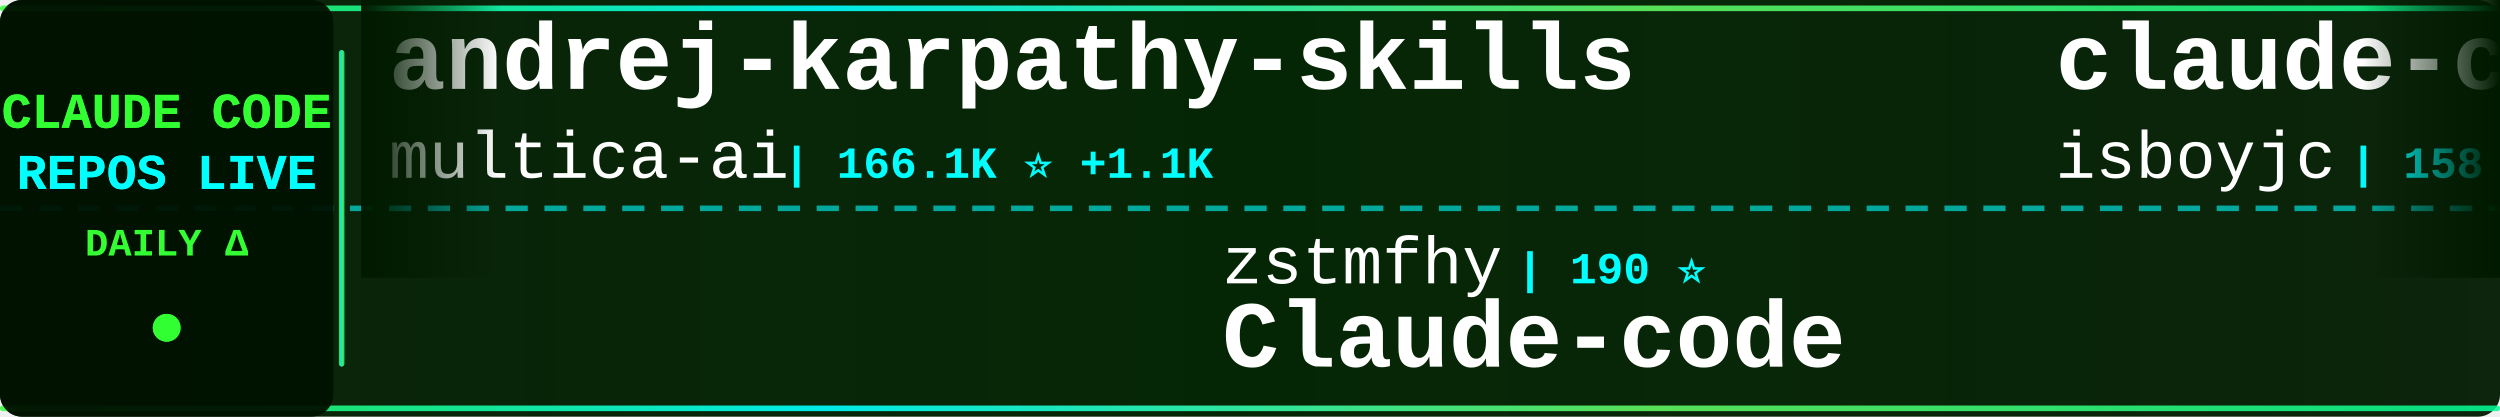
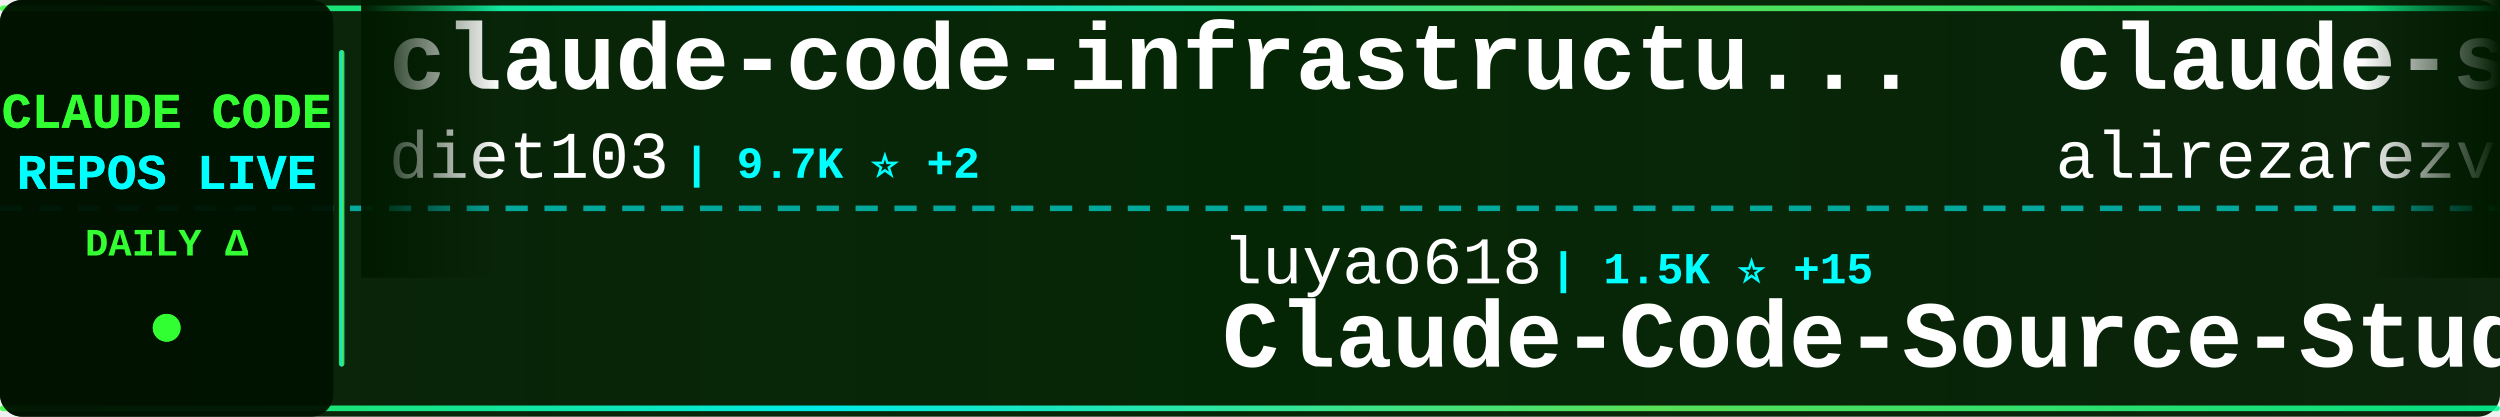
<svg xmlns="http://www.w3.org/2000/svg" width="900" height="150">
  <defs>
    <linearGradient id="tickerBg" x1="0%" y1="0%" x2="100%" y2="0%">
      <stop offset="0%" style="stop-color:#001a00;stop-opacity:0.95" />
      <stop offset="50%" style="stop-color:#002200;stop-opacity:0.98" />
      <stop offset="100%" style="stop-color:#001a00;stop-opacity:0.95" />
    </linearGradient>
    <linearGradient id="borderGrad" x1="0%" y1="0%" x2="100%" y2="0%">
      <stop offset="0%" style="stop-color:#33ff33;stop-opacity:0.85">
        <animate attributeName="stop-opacity" values="0.85;1;0.85" dur="2s" repeatCount="indefinite" />
      </stop>
      <stop offset="33%" style="stop-color:#00ffff;stop-opacity:0.9">
        <animate attributeName="stop-opacity" values="0.9;1;0.9" dur="2.2s" repeatCount="indefinite" />
      </stop>
      <stop offset="66%" style="stop-color:#66ff66;stop-opacity:0.85">
        <animate attributeName="stop-opacity" values="0.85;1;0.85" dur="1.8s" repeatCount="indefinite" />
      </stop>
      <stop offset="100%" style="stop-color:#00ff99;stop-opacity:0.85">
        <animate attributeName="stop-opacity" values="0.85;1;0.85" dur="2s" repeatCount="indefinite" />
      </stop>
    </linearGradient>
    <filter id="textGlow">
      <feGaussianBlur stdDeviation="0.1" result="coloredBlur" />
      <feMerge>
        <feMergeNode in="coloredBlur" />
        <feMergeNode in="SourceGraphic" />
      </feMerge>
    </filter>
    <filter id="metricGlow">
      <feGaussianBlur stdDeviation="0.2" result="coloredBlur" />
      <feMerge>
        <feMergeNode in="coloredBlur" />
        <feMergeNode in="SourceGraphic" />
      </feMerge>
    </filter>
    <linearGradient id="leftFade" x1="0%" y1="0%" x2="100%" y2="0%">
      <stop offset="0%" style="stop-color:#001a00;stop-opacity:1" />
      <stop offset="100%" style="stop-color:#001a00;stop-opacity:0" />
    </linearGradient>
    <linearGradient id="rightFade" x1="0%" y1="0%" x2="100%" y2="0%">
      <stop offset="0%" style="stop-color:#001a00;stop-opacity:0" />
      <stop offset="100%" style="stop-color:#001a00;stop-opacity:1" />
    </linearGradient>
  </defs>
  <rect width="900" height="150" fill="url(#tickerBg)" rx="8" />
  <rect x="0" y="2" width="900" height="2" fill="url(#borderGrad)" rx="1" />
  <rect x="0" y="146" width="900" height="2" fill="url(#borderGrad)" rx="1" />
  <line x1="0" y1="75" x2="900" y2="75" stroke="#00ffff" stroke-width="2" stroke-dasharray="8 6" opacity="0.6" />
  <rect x="0" y="0" width="120" height="150" fill="#001100" opacity="0.95" rx="8" />
  <text x="60" y="46" font-family="'Courier New', monospace" font-size="18" font-weight="bold" fill="#33ff33" text-anchor="middle" filter="url(#textGlow)">
    CLAUDE CODE
  </text>
  <text x="60" y="68" font-family="'Courier New', monospace" font-size="18" font-weight="bold" fill="#00ffff" text-anchor="middle" filter="url(#textGlow)">
    REPOS LIVE
  </text>
  <text x="60" y="92" font-family="'Courier New', monospace" font-size="14" font-weight="bold" fill="#33ff33" text-anchor="middle">
    DAILY Δ
  </text>
  <circle cx="60" cy="118" r="5" fill="#33ff33" filter="url(#metricGlow)">
    <animate attributeName="r" values="4;6;4" dur="1.5s" repeatCount="indefinite" />
    <animate attributeName="opacity" values="0.6;1;0.6" dur="1.5s" repeatCount="indefinite" />
  </circle>
  <rect x="122" y="18" width="2" height="114" fill="url(#borderGrad)" rx="1" />
  <clipPath id="tickerClip">
    <rect x="130" y="0" width="770" height="150" />
  </clipPath>
  <g clip-path="url(#tickerClip)">
    <g id="tickerItems">
      <animateTransform attributeName="transform" attributeType="XML" type="translate" from="0 0" to="-3000 0" dur="54s" repeatCount="indefinite" />
      <g transform="translate(0, 0)">
-         <text x="140" y="32" font-family="'Courier New', monospace" font-size="34" font-weight="bold" fill="#ffffff">andrej-karpathy-skills</text>
-         <text x="140" y="64" font-family="'Courier New', monospace" font-size="24" font-weight="normal" fill="#ffffff" opacity="1.0">multica-ai</text>
-         <text x="282" y="64" font-family="'Courier New', monospace" font-size="16" font-weight="bold" fill="#00ffff"> | 166.1K ⭐ +1.1K</text>
+         <text x="140" y="32" font-family="'Courier New', monospace" font-size="34" font-weight="bold" fill="#ffffff">claude-code-infrastructu...</text>
+         <text x="140" y="64" font-family="'Courier New', monospace" font-size="24" font-weight="normal" fill="#ffffff" opacity="1.0">diet103</text>
+         <text x="246" y="64" font-family="'Courier New', monospace" font-size="16" font-weight="bold" fill="#00ffff"> | 9.7K ⭐ +2</text>
      </g>
      <g transform="translate(300, 0)">
-         <text x="140" y="102" font-family="'Courier New', monospace" font-size="24" font-weight="normal" fill="#ffffff" opacity="1.0">zstmfhy</text>
-         <text x="246" y="102" font-family="'Courier New', monospace" font-size="16" font-weight="bold" fill="#00ffff"> | 190 ⭐</text>
-         <text x="140" y="132" font-family="'Courier New', monospace" font-size="34" font-weight="bold" fill="#ffffff">Claude-code</text>
+         <text x="140" y="102" font-family="'Courier New', monospace" font-size="24" font-weight="normal" fill="#ffffff" opacity="1.0">luyao618</text>
+         <text x="258" y="102" font-family="'Courier New', monospace" font-size="16" font-weight="bold" fill="#00ffff"> | 1.5K ⭐ +15</text>
+         <text x="140" y="132" font-family="'Courier New', monospace" font-size="34" font-weight="bold" fill="#ffffff">Claude-Code-Source-Study</text>
      </g>
      <g transform="translate(600, 0)">
-         <text x="140" y="32" font-family="'Courier New', monospace" font-size="34" font-weight="bold" fill="#ffffff">claude-code</text>
-         <text x="140" y="64" font-family="'Courier New', monospace" font-size="24" font-weight="normal" fill="#ffffff" opacity="1.0">isboyjc</text>
-         <text x="246" y="64" font-family="'Courier New', monospace" font-size="16" font-weight="bold" fill="#00ffff"> | 158 ⭐ +1</text>
+         <text x="140" y="32" font-family="'Courier New', monospace" font-size="34" font-weight="bold" fill="#ffffff">claude-skills</text>
+         <text x="140" y="64" font-family="'Courier New', monospace" font-size="24" font-weight="normal" fill="#ffffff" opacity="1.0">alirezarezvani</text>
+         <text x="330" y="64" font-family="'Courier New', monospace" font-size="16" font-weight="bold" fill="#00ffff"> | 17.0K ⭐ +124</text>
      </g>
      <g transform="translate(900, 0)">
-         <text x="140" y="102" font-family="'Courier New', monospace" font-size="24" font-weight="normal" fill="#ffffff" opacity="1.0">Hyper66666</text>
-         <text x="282" y="102" font-family="'Courier New', monospace" font-size="16" font-weight="bold" fill="#00ffff"> | 215 ⭐</text>
-         <text x="140" y="132" font-family="'Courier New', monospace" font-size="34" font-weight="bold" fill="#ffffff">claude-code-sourcemap</text>
+         <text x="140" y="102" font-family="'Courier New', monospace" font-size="24" font-weight="normal" fill="#ffffff" opacity="1.0">isboyjc</text>
+         <text x="246" y="102" font-family="'Courier New', monospace" font-size="16" font-weight="bold" fill="#00ffff"> | 158 ⭐ +1</text>
+         <text x="140" y="132" font-family="'Courier New', monospace" font-size="34" font-weight="bold" fill="#ffffff">claude-code</text>
      </g>
      <g transform="translate(1200, 0)">
-         <text x="140" y="32" font-family="'Courier New', monospace" font-size="34" font-weight="bold" fill="#ffffff">CLIProxyAPI</text>
-         <text x="140" y="64" font-family="'Courier New', monospace" font-size="24" font-weight="normal" fill="#ffffff" opacity="1.0">router-for-me</text>
-         <text x="318" y="64" font-family="'Courier New', monospace" font-size="16" font-weight="bold" fill="#00ffff"> | 35.8K ⭐ +148</text>
+         <text x="140" y="32" font-family="'Courier New', monospace" font-size="34" font-weight="bold" fill="#ffffff">claude-code-from-scratch</text>
+         <text x="140" y="64" font-family="'Courier New', monospace" font-size="24" font-weight="normal" fill="#ffffff" opacity="1.0">Windy3f3f3f3f</text>
+         <text x="318" y="64" font-family="'Courier New', monospace" font-size="16" font-weight="bold" fill="#00ffff"> | 1.3K ⭐ +9</text>
      </g>
      <g transform="translate(1500, 0)">
-         <text x="140" y="102" font-family="'Courier New', monospace" font-size="24" font-weight="normal" fill="#ffffff" opacity="1.0">pengchengneo</text>
-         <text x="306" y="102" font-family="'Courier New', monospace" font-size="16" font-weight="bold" fill="#00ffff"> | 1.4K ⭐ +3</text>
-         <text x="140" y="132" font-family="'Courier New', monospace" font-size="34" font-weight="bold" fill="#ffffff">Claude-Code</text>
+         <text x="140" y="102" font-family="'Courier New', monospace" font-size="24" font-weight="normal" fill="#ffffff" opacity="1.0">AICoderTudou</text>
+         <text x="306" y="102" font-family="'Courier New', monospace" font-size="16" font-weight="bold" fill="#00ffff"> | 500 ⭐</text>
+         <text x="140" y="132" font-family="'Courier New', monospace" font-size="34" font-weight="bold" fill="#ffffff">claude-code-tudou</text>
      </g>
      <g transform="translate(1800, 0)">
-         <text x="140" y="32" font-family="'Courier New', monospace" font-size="34" font-weight="bold" fill="#ffffff">claude-code-sourcemap</text>
-         <text x="140" y="64" font-family="'Courier New', monospace" font-size="24" font-weight="normal" fill="#ffffff" opacity="1.0">ChinaSiro</text>
-         <text x="270" y="64" font-family="'Courier New', monospace" font-size="16" font-weight="bold" fill="#00ffff"> | 9.3K ⭐ +5</text>
+         <text x="140" y="32" font-family="'Courier New', monospace" font-size="34" font-weight="bold" fill="#ffffff">how-claude-code-works</text>
+         <text x="140" y="64" font-family="'Courier New', monospace" font-size="24" font-weight="normal" fill="#ffffff" opacity="1.0">Windy3f3f3f3f</text>
+         <text x="318" y="64" font-family="'Courier New', monospace" font-size="16" font-weight="bold" fill="#00ffff"> | 2.5K ⭐ +8</text>
      </g>
      <g transform="translate(2100, 0)">
-         <text x="140" y="102" font-family="'Courier New', monospace" font-size="24" font-weight="normal" fill="#ffffff" opacity="1.0">shanraisshan</text>
-         <text x="306" y="102" font-family="'Courier New', monospace" font-size="16" font-weight="bold" fill="#00ffff"> | 56.1K ⭐ +186</text>
-         <text x="140" y="132" font-family="'Courier New', monospace" font-size="34" font-weight="bold" fill="#ffffff">claude-code-best-practic...</text>
+         <text x="140" y="102" font-family="'Courier New', monospace" font-size="24" font-weight="normal" fill="#ffffff" opacity="1.0">hangsman</text>
+         <text x="258" y="102" font-family="'Courier New', monospace" font-size="16" font-weight="bold" fill="#00ffff"> | 781 ⭐</text>
+         <text x="140" y="132" font-family="'Courier New', monospace" font-size="34" font-weight="bold" fill="#ffffff">claude-code-source</text>
      </g>
      <g transform="translate(2400, 0)">
-         <text x="140" y="32" font-family="'Courier New', monospace" font-size="34" font-weight="bold" fill="#ffffff">claude-code</text>
-         <text x="140" y="64" font-family="'Courier New', monospace" font-size="24" font-weight="normal" fill="#ffffff" opacity="1.0">lowcortisolprogrammer</text>
-         <text x="414" y="64" font-family="'Courier New', monospace" font-size="16" font-weight="bold" fill="#00ffff"> | 172 ⭐</text>
+         <text x="140" y="32" font-family="'Courier New', monospace" font-size="34" font-weight="bold" fill="#ffffff">claude-code-my-workflow</text>
+         <text x="140" y="64" font-family="'Courier New', monospace" font-size="24" font-weight="normal" fill="#ffffff" opacity="1.0">pedrohcgs</text>
+         <text x="270" y="64" font-family="'Courier New', monospace" font-size="16" font-weight="bold" fill="#00ffff"> | 1.2K ⭐ +3</text>
      </g>
      <g transform="translate(2700, 0)">
-         <text x="140" y="102" font-family="'Courier New', monospace" font-size="24" font-weight="normal" fill="#ffffff" opacity="1.0">wanshuiyin</text>
-         <text x="282" y="102" font-family="'Courier New', monospace" font-size="16" font-weight="bold" fill="#00ffff"> | 11.2K ⭐ +60</text>
-         <text x="140" y="132" font-family="'Courier New', monospace" font-size="34" font-weight="bold" fill="#ffffff">Auto-claude-code-researc...</text>
+         <text x="140" y="102" font-family="'Courier New', monospace" font-size="24" font-weight="normal" fill="#ffffff" opacity="1.0">777genius</text>
+         <text x="270" y="102" font-family="'Courier New', monospace" font-size="16" font-weight="bold" fill="#00ffff"> | 913 ⭐</text>
+         <text x="140" y="132" font-family="'Courier New', monospace" font-size="34" font-weight="bold" fill="#ffffff">claude-code-source-code</text>
      </g>
      <g transform="translate(3000, 0)">
-         <text x="140" y="32" font-family="'Courier New', monospace" font-size="34" font-weight="bold" fill="#ffffff">andrej-karpathy-skills</text>
-         <text x="140" y="64" font-family="'Courier New', monospace" font-size="24" font-weight="normal" fill="#ffffff" opacity="1.0">multica-ai</text>
-         <text x="282" y="64" font-family="'Courier New', monospace" font-size="16" font-weight="bold" fill="#00ffff"> | 166.1K ⭐ +1.1K</text>
+         <text x="140" y="32" font-family="'Courier New', monospace" font-size="34" font-weight="bold" fill="#ffffff">claude-code-infrastructu...</text>
+         <text x="140" y="64" font-family="'Courier New', monospace" font-size="24" font-weight="normal" fill="#ffffff" opacity="1.0">diet103</text>
+         <text x="246" y="64" font-family="'Courier New', monospace" font-size="16" font-weight="bold" fill="#00ffff"> | 9.7K ⭐ +2</text>
      </g>
      <g transform="translate(3300, 0)">
-         <text x="140" y="102" font-family="'Courier New', monospace" font-size="24" font-weight="normal" fill="#ffffff" opacity="1.0">zstmfhy</text>
-         <text x="246" y="102" font-family="'Courier New', monospace" font-size="16" font-weight="bold" fill="#00ffff"> | 190 ⭐</text>
-         <text x="140" y="132" font-family="'Courier New', monospace" font-size="34" font-weight="bold" fill="#ffffff">Claude-code</text>
+         <text x="140" y="102" font-family="'Courier New', monospace" font-size="24" font-weight="normal" fill="#ffffff" opacity="1.0">luyao618</text>
+         <text x="258" y="102" font-family="'Courier New', monospace" font-size="16" font-weight="bold" fill="#00ffff"> | 1.5K ⭐ +15</text>
+         <text x="140" y="132" font-family="'Courier New', monospace" font-size="34" font-weight="bold" fill="#ffffff">Claude-Code-Source-Study</text>
      </g>
      <g transform="translate(3600, 0)">
-         <text x="140" y="32" font-family="'Courier New', monospace" font-size="34" font-weight="bold" fill="#ffffff">claude-code</text>
-         <text x="140" y="64" font-family="'Courier New', monospace" font-size="24" font-weight="normal" fill="#ffffff" opacity="1.0">isboyjc</text>
-         <text x="246" y="64" font-family="'Courier New', monospace" font-size="16" font-weight="bold" fill="#00ffff"> | 158 ⭐ +1</text>
+         <text x="140" y="32" font-family="'Courier New', monospace" font-size="34" font-weight="bold" fill="#ffffff">claude-skills</text>
+         <text x="140" y="64" font-family="'Courier New', monospace" font-size="24" font-weight="normal" fill="#ffffff" opacity="1.0">alirezarezvani</text>
+         <text x="330" y="64" font-family="'Courier New', monospace" font-size="16" font-weight="bold" fill="#00ffff"> | 17.0K ⭐ +124</text>
      </g>
      <g transform="translate(3900, 0)">
-         <text x="140" y="102" font-family="'Courier New', monospace" font-size="24" font-weight="normal" fill="#ffffff" opacity="1.0">Hyper66666</text>
-         <text x="282" y="102" font-family="'Courier New', monospace" font-size="16" font-weight="bold" fill="#00ffff"> | 215 ⭐</text>
-         <text x="140" y="132" font-family="'Courier New', monospace" font-size="34" font-weight="bold" fill="#ffffff">claude-code-sourcemap</text>
+         <text x="140" y="102" font-family="'Courier New', monospace" font-size="24" font-weight="normal" fill="#ffffff" opacity="1.0">isboyjc</text>
+         <text x="246" y="102" font-family="'Courier New', monospace" font-size="16" font-weight="bold" fill="#00ffff"> | 158 ⭐ +1</text>
+         <text x="140" y="132" font-family="'Courier New', monospace" font-size="34" font-weight="bold" fill="#ffffff">claude-code</text>
      </g>
    </g>
  </g>
  <rect x="130" y="0" width="50" height="100" fill="url(#leftFade)" />
  <rect x="850" y="0" width="50" height="100" fill="url(#rightFade)" />
</svg>
